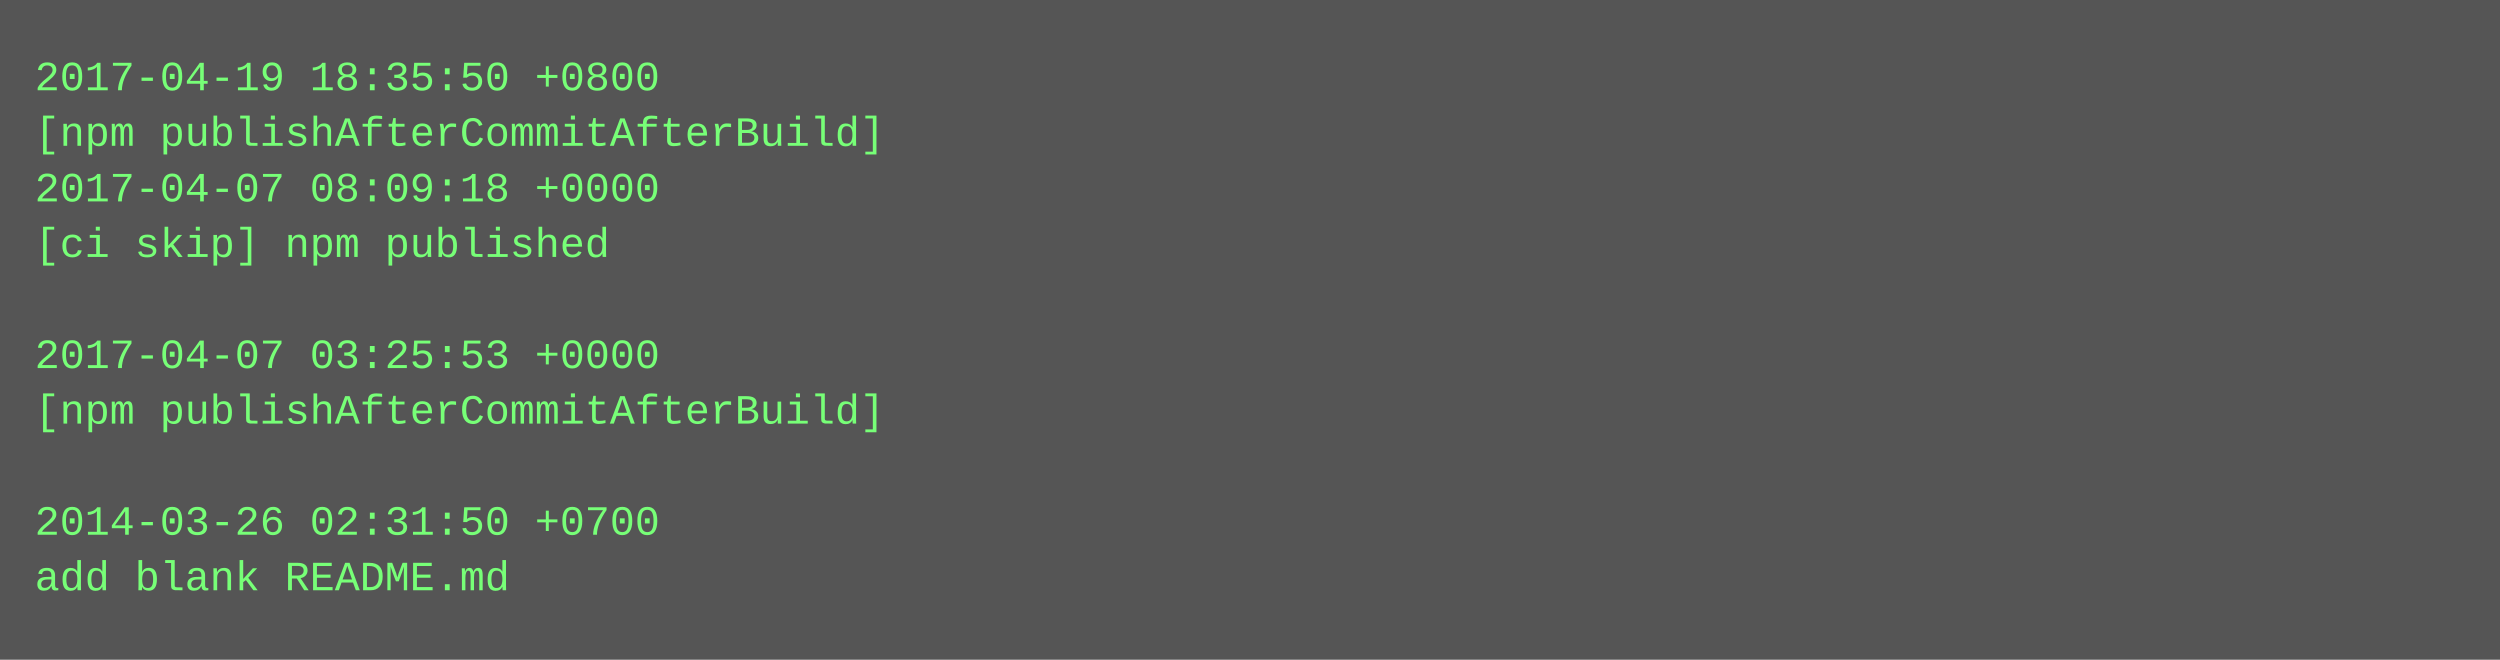
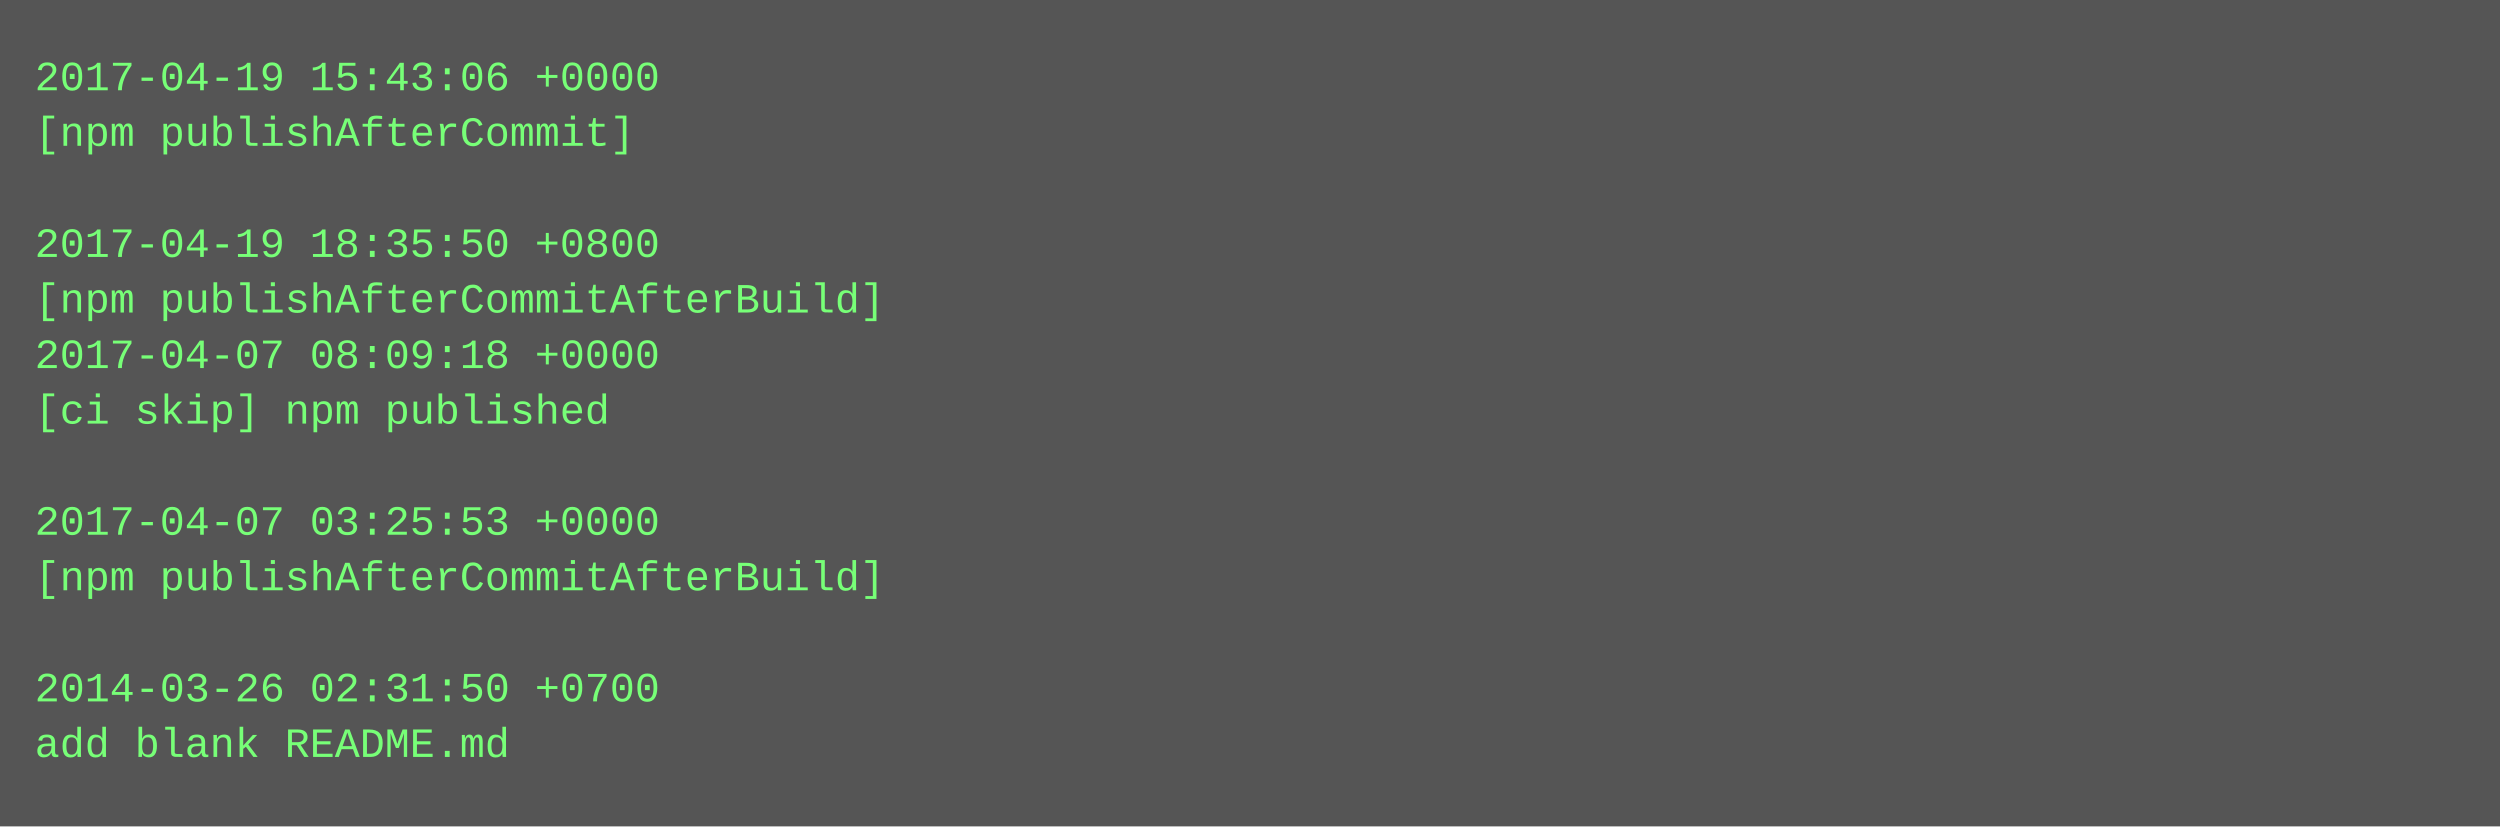
- <svg xmlns="http://www.w3.org/2000/svg" height="190" width="720">
-   <rect height="190" fill="#555" width="720" />
+ <svg xmlns="http://www.w3.org/2000/svg" height="238" width="720">
+   <rect height="238" fill="#555" width="720" />
  <text fill="#7f7" font-family="Courier New" font-size="12" xml:space="preserve">
-     <tspan x="10" y="26">2017-04-19 18:35:50 +0800</tspan>
-     <tspan x="10" y="42">[npm publishAfterCommitAfterBuild]</tspan>
-     <tspan x="10" y="58">2017-04-07 08:09:18 +0000</tspan>
-     <tspan x="10" y="74">[ci skip] npm published</tspan>
-     <tspan x="10" y="90" />
-     <tspan x="10" y="106">2017-04-07 03:25:53 +0000</tspan>
-     <tspan x="10" y="122">[npm publishAfterCommitAfterBuild]</tspan>
+     <tspan x="10" y="26">2017-04-19 15:43:06 +0000</tspan>
+     <tspan x="10" y="42">[npm publishAfterCommit]</tspan>
+     <tspan x="10" y="58" />
+     <tspan x="10" y="74">2017-04-19 18:35:50 +0800</tspan>
+     <tspan x="10" y="90">[npm publishAfterCommitAfterBuild]</tspan>
+     <tspan x="10" y="106">2017-04-07 08:09:18 +0000</tspan>
+     <tspan x="10" y="122">[ci skip] npm published</tspan>
    <tspan x="10" y="138" />
-     <tspan x="10" y="154">2014-03-26 02:31:50 +0700</tspan>
-     <tspan x="10" y="170">add blank README.md</tspan>
+     <tspan x="10" y="154">2017-04-07 03:25:53 +0000</tspan>
+     <tspan x="10" y="170">[npm publishAfterCommitAfterBuild]</tspan>
+     <tspan x="10" y="186" />
+     <tspan x="10" y="202">2014-03-26 02:31:50 +0700</tspan>
+     <tspan x="10" y="218">add blank README.md</tspan>
  </text>
</svg>
